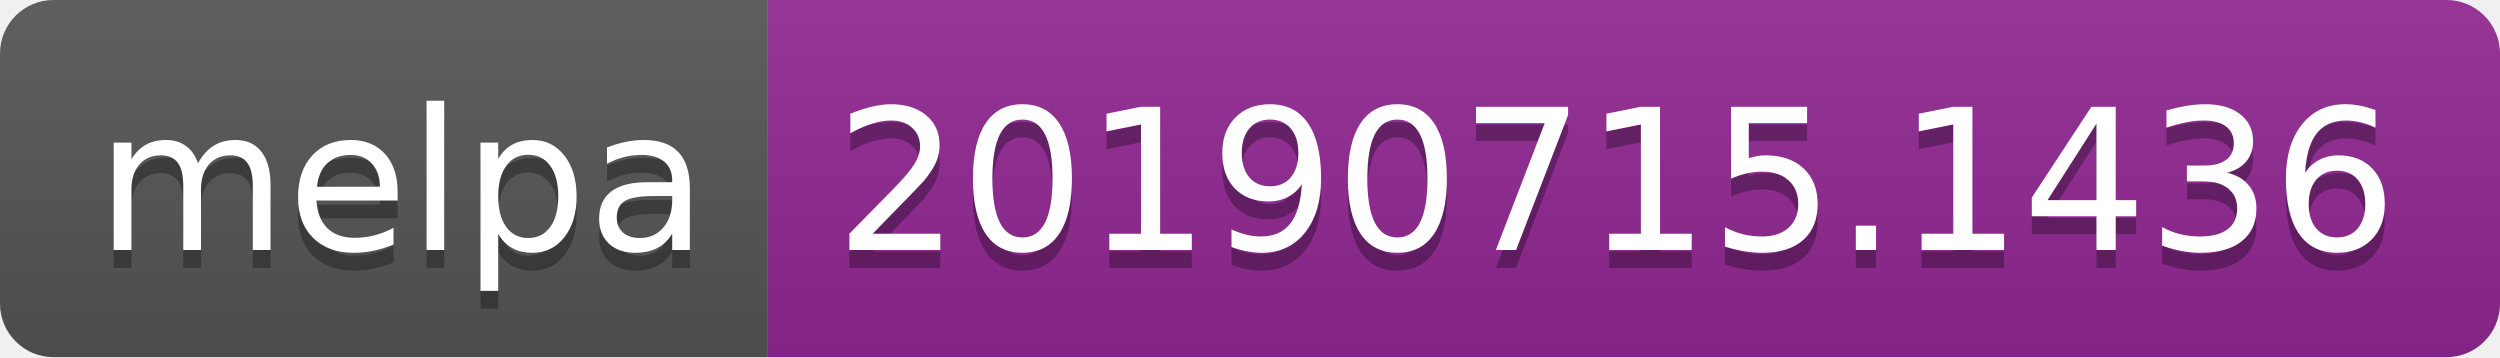
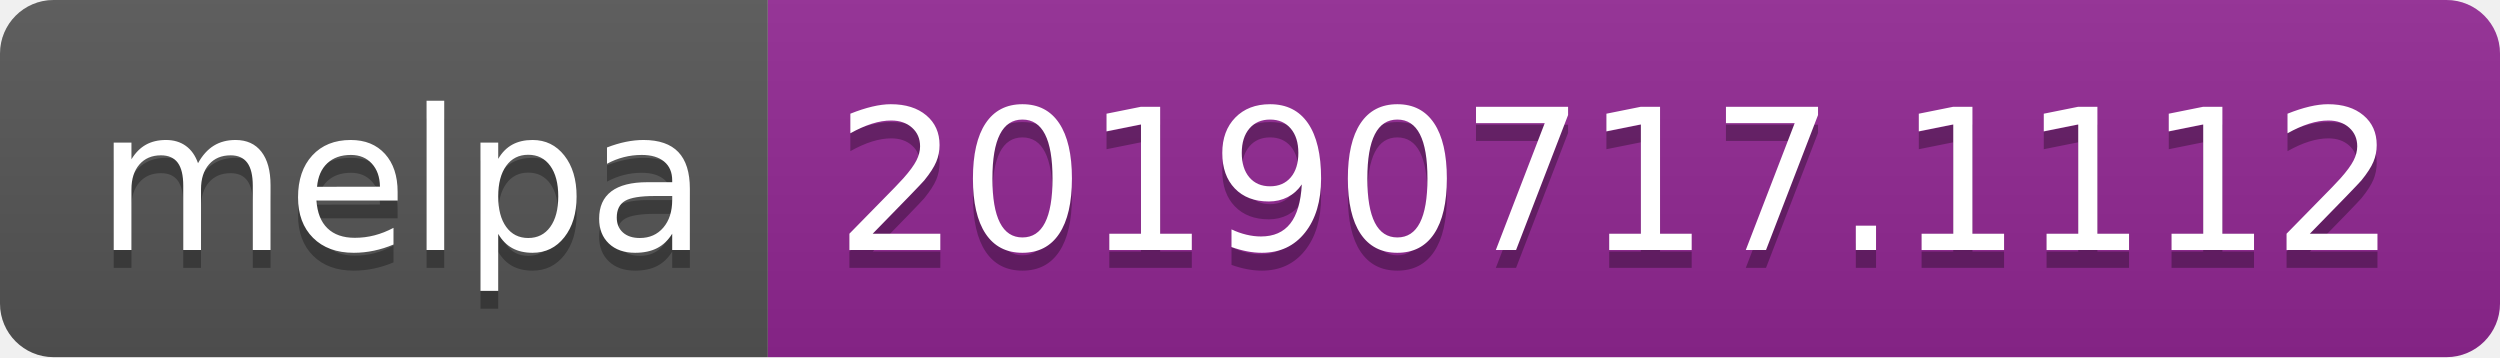
<svg xmlns="http://www.w3.org/2000/svg" width="140" height="20">
  <linearGradient id="b" x2="0" y2="100%">
    <stop offset="0" stop-color="#bbb" stop-opacity=".1" />
    <stop offset="1" stop-opacity=".1" />
  </linearGradient>
  <clipPath id="a">
    <rect width="140" height="20" rx="3" fill="#fff" />
  </clipPath>
  <g clip-path="url(#a)">
    <path fill="#555" d="M0 0h43v20H0z" />
    <path fill="#922793" d="M43 0h97v20H43z" />
    <path fill="url(#b)" d="M0 0h140v20H0z" />
  </g>
  <g fill="#fff" text-anchor="middle" font-family="DejaVu Sans,Verdana,Geneva,sans-serif" font-size="110">
    <text x="225" y="150" fill="#010101" fill-opacity=".3" transform="scale(.1)" textLength="330">melpa</text>
    <text x="225" y="140" transform="scale(.1)" textLength="330">melpa</text>
-     <text x="905" y="150" fill="#010101" fill-opacity=".3" transform="scale(.1)" textLength="870">20190715.1436</text>
-     <text x="905" y="140" transform="scale(.1)" textLength="870">20190715.1436</text>
+     <text x="905" y="150" fill="#010101" fill-opacity=".3" transform="scale(.1)" textLength="870">20190717.1112</text>
+     <text x="905" y="140" transform="scale(.1)" textLength="870">20190717.1112</text>
  </g>
</svg>
